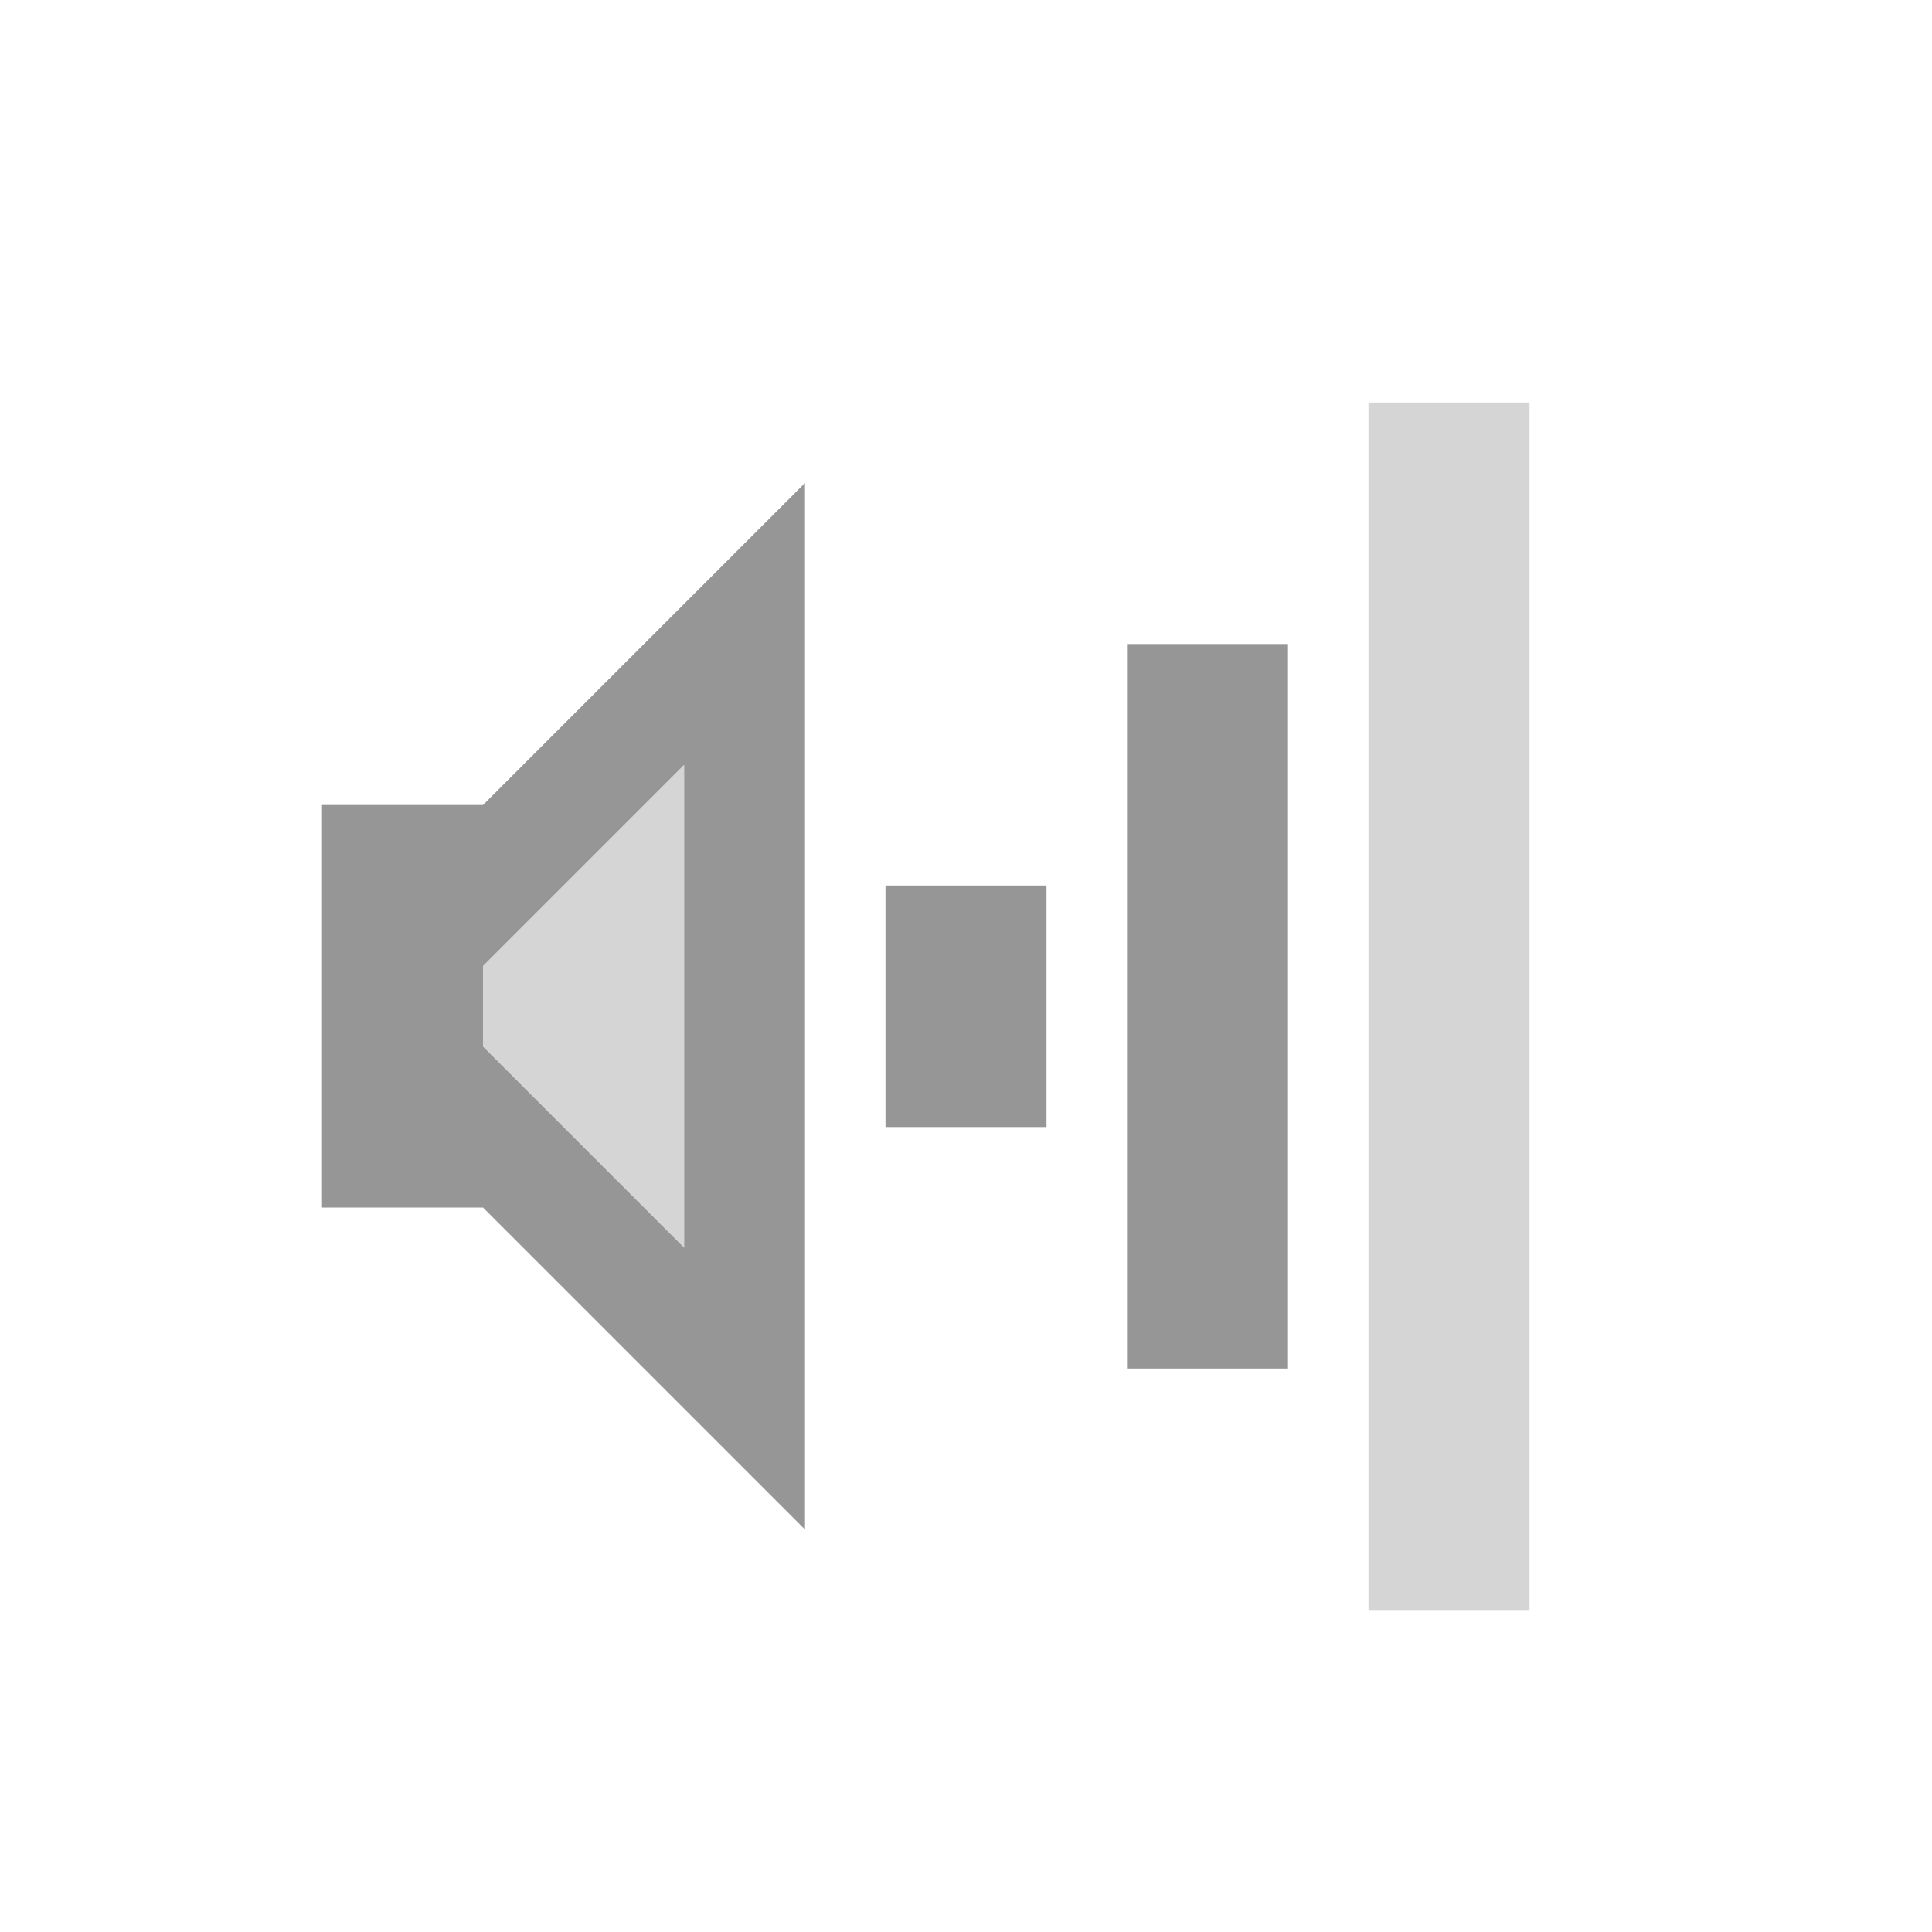
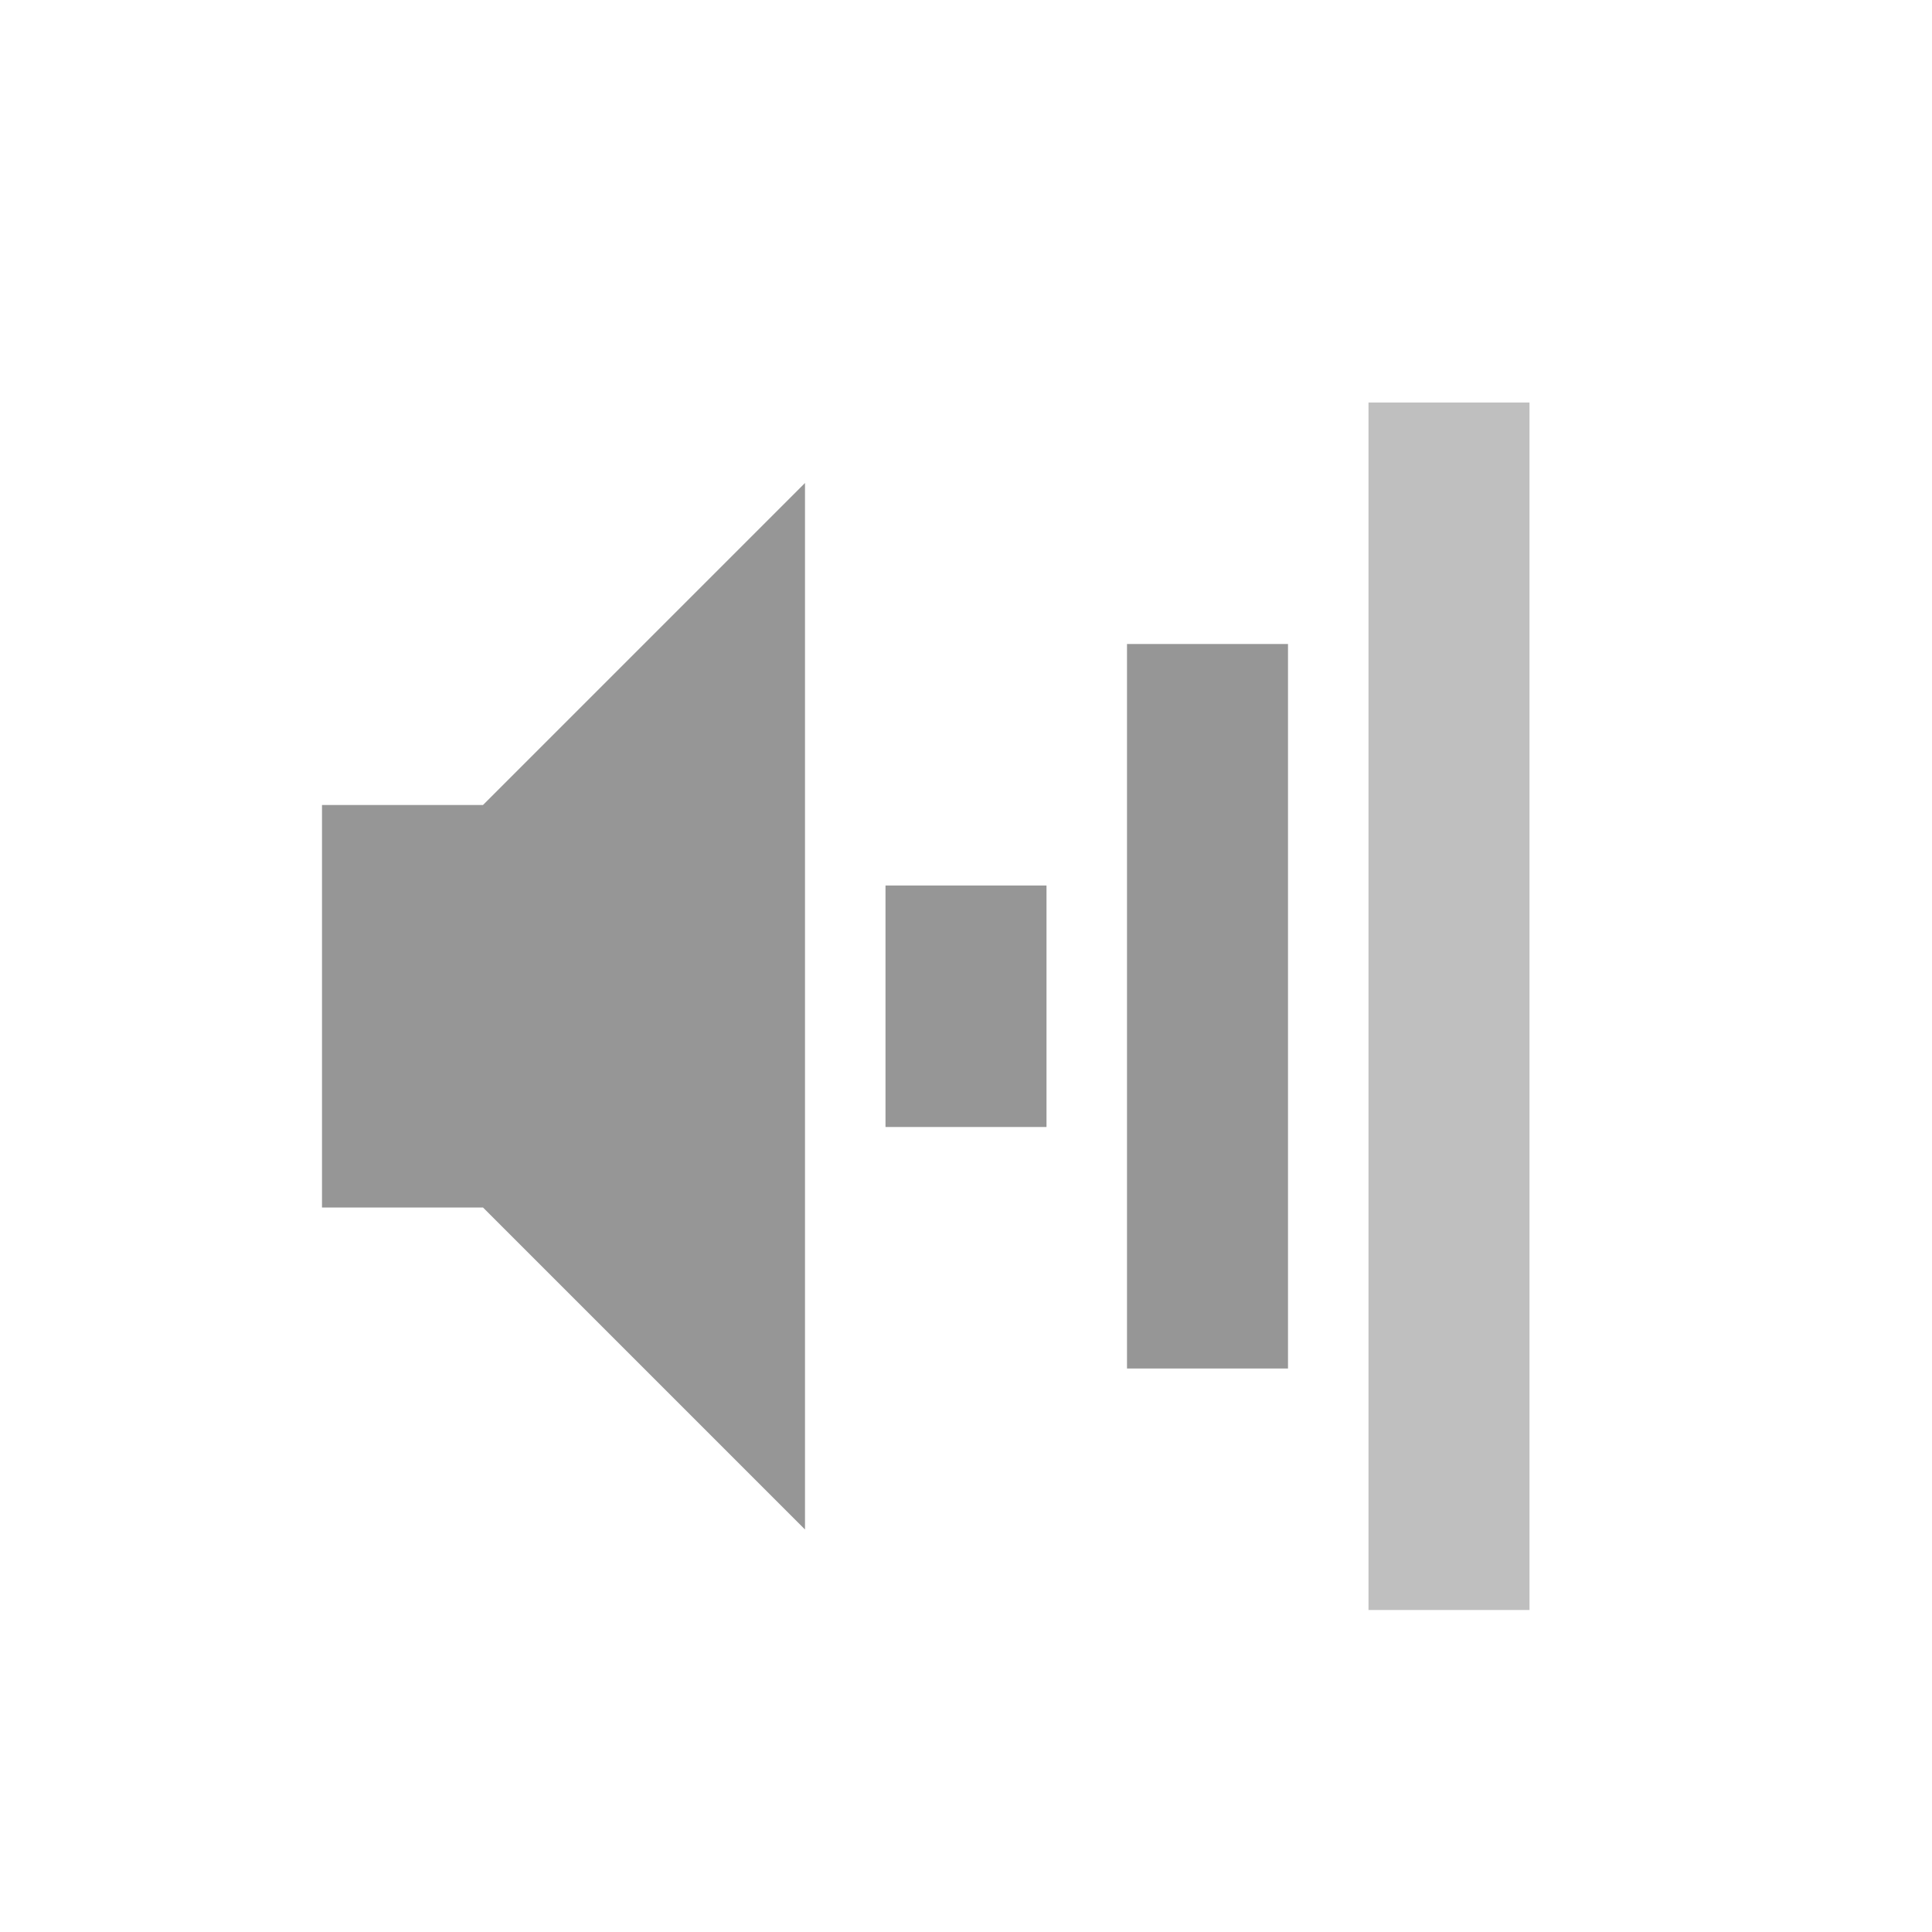
<svg xmlns="http://www.w3.org/2000/svg" version="1.0" width="24" height="24" id="svg2">
  <defs id="defs4" />
-   <rect width="2" height="15" rx="0" ry="0" x="17" y="5" id="rect2384" style="opacity:0.4;fill:#969696;fill-opacity:1;fill-rule:nonzero;stroke:none;stroke-width:2;marker:none;visibility:visible;display:inline;overflow:visible;enable-background:accumulate" />
-   <rect width="2" height="9" rx="0" ry="0" x="14" y="8" id="rect3158" style="fill:#969696;fill-opacity:1;fill-rule:nonzero;stroke:none;stroke-width:2;marker:none;visibility:visible;display:inline;overflow:visible;enable-background:accumulate" />
-   <rect width="2" height="3" rx="0" ry="0" x="11" y="11" id="rect3162" style="fill:#969696;fill-opacity:1;fill-rule:nonzero;stroke:none;stroke-width:2;marker:none;visibility:visible;display:inline;overflow:visible;enable-background:accumulate" />
-   <path d="m 4,10 0,2 2,0 2.5,-2.5 0,6 L 6,13 l 0,-1 -2,0 0,3 2,0 4,4 0,-13 -4,4 -2,0 z" id="path2387" style="fill:#969696;fill-opacity:1;fill-rule:evenodd;stroke:none" />
-   <path d="m 6,13 3,3 0,-7 -3,3 0,1 z" id="path2841" style="opacity:0.4;fill:#969696;fill-opacity:1;fill-rule:evenodd;stroke:none" />
+   <g id="g2882">
+     <rect width="2" height="15" rx="0" ry="0" x="17" y="5" id="rect2384" style="opacity:0.4;fill:#606060;fill-opacity:1;fill-rule:nonzero;stroke:none;stroke-width:2;marker:none;visibility:visible;display:inline;overflow:visible;enable-background:accumulate" />
+     <rect width="2" height="9" rx="0" ry="0" x="14" y="8" id="rect3158" style="fill:#969696;fill-opacity:1;fill-rule:nonzero;stroke:none;stroke-width:2;marker:none;visibility:visible;display:inline;overflow:visible;enable-background:accumulate" />
+     <rect width="2" height="3" rx="0" ry="0" x="11" y="11" id="rect3162" style="fill:#969696;fill-opacity:1;fill-rule:nonzero;stroke:none;stroke-width:2;marker:none;visibility:visible;display:inline;overflow:visible;enable-background:accumulate" />
+     <path d="m 4,10 0,5 2,0 4,4 0,-13 -4,4 -2,0 z" id="path2387" style="fill:#969696;fill-opacity:1;fill-rule:evenodd;stroke:none" />
+   </g>
</svg>
